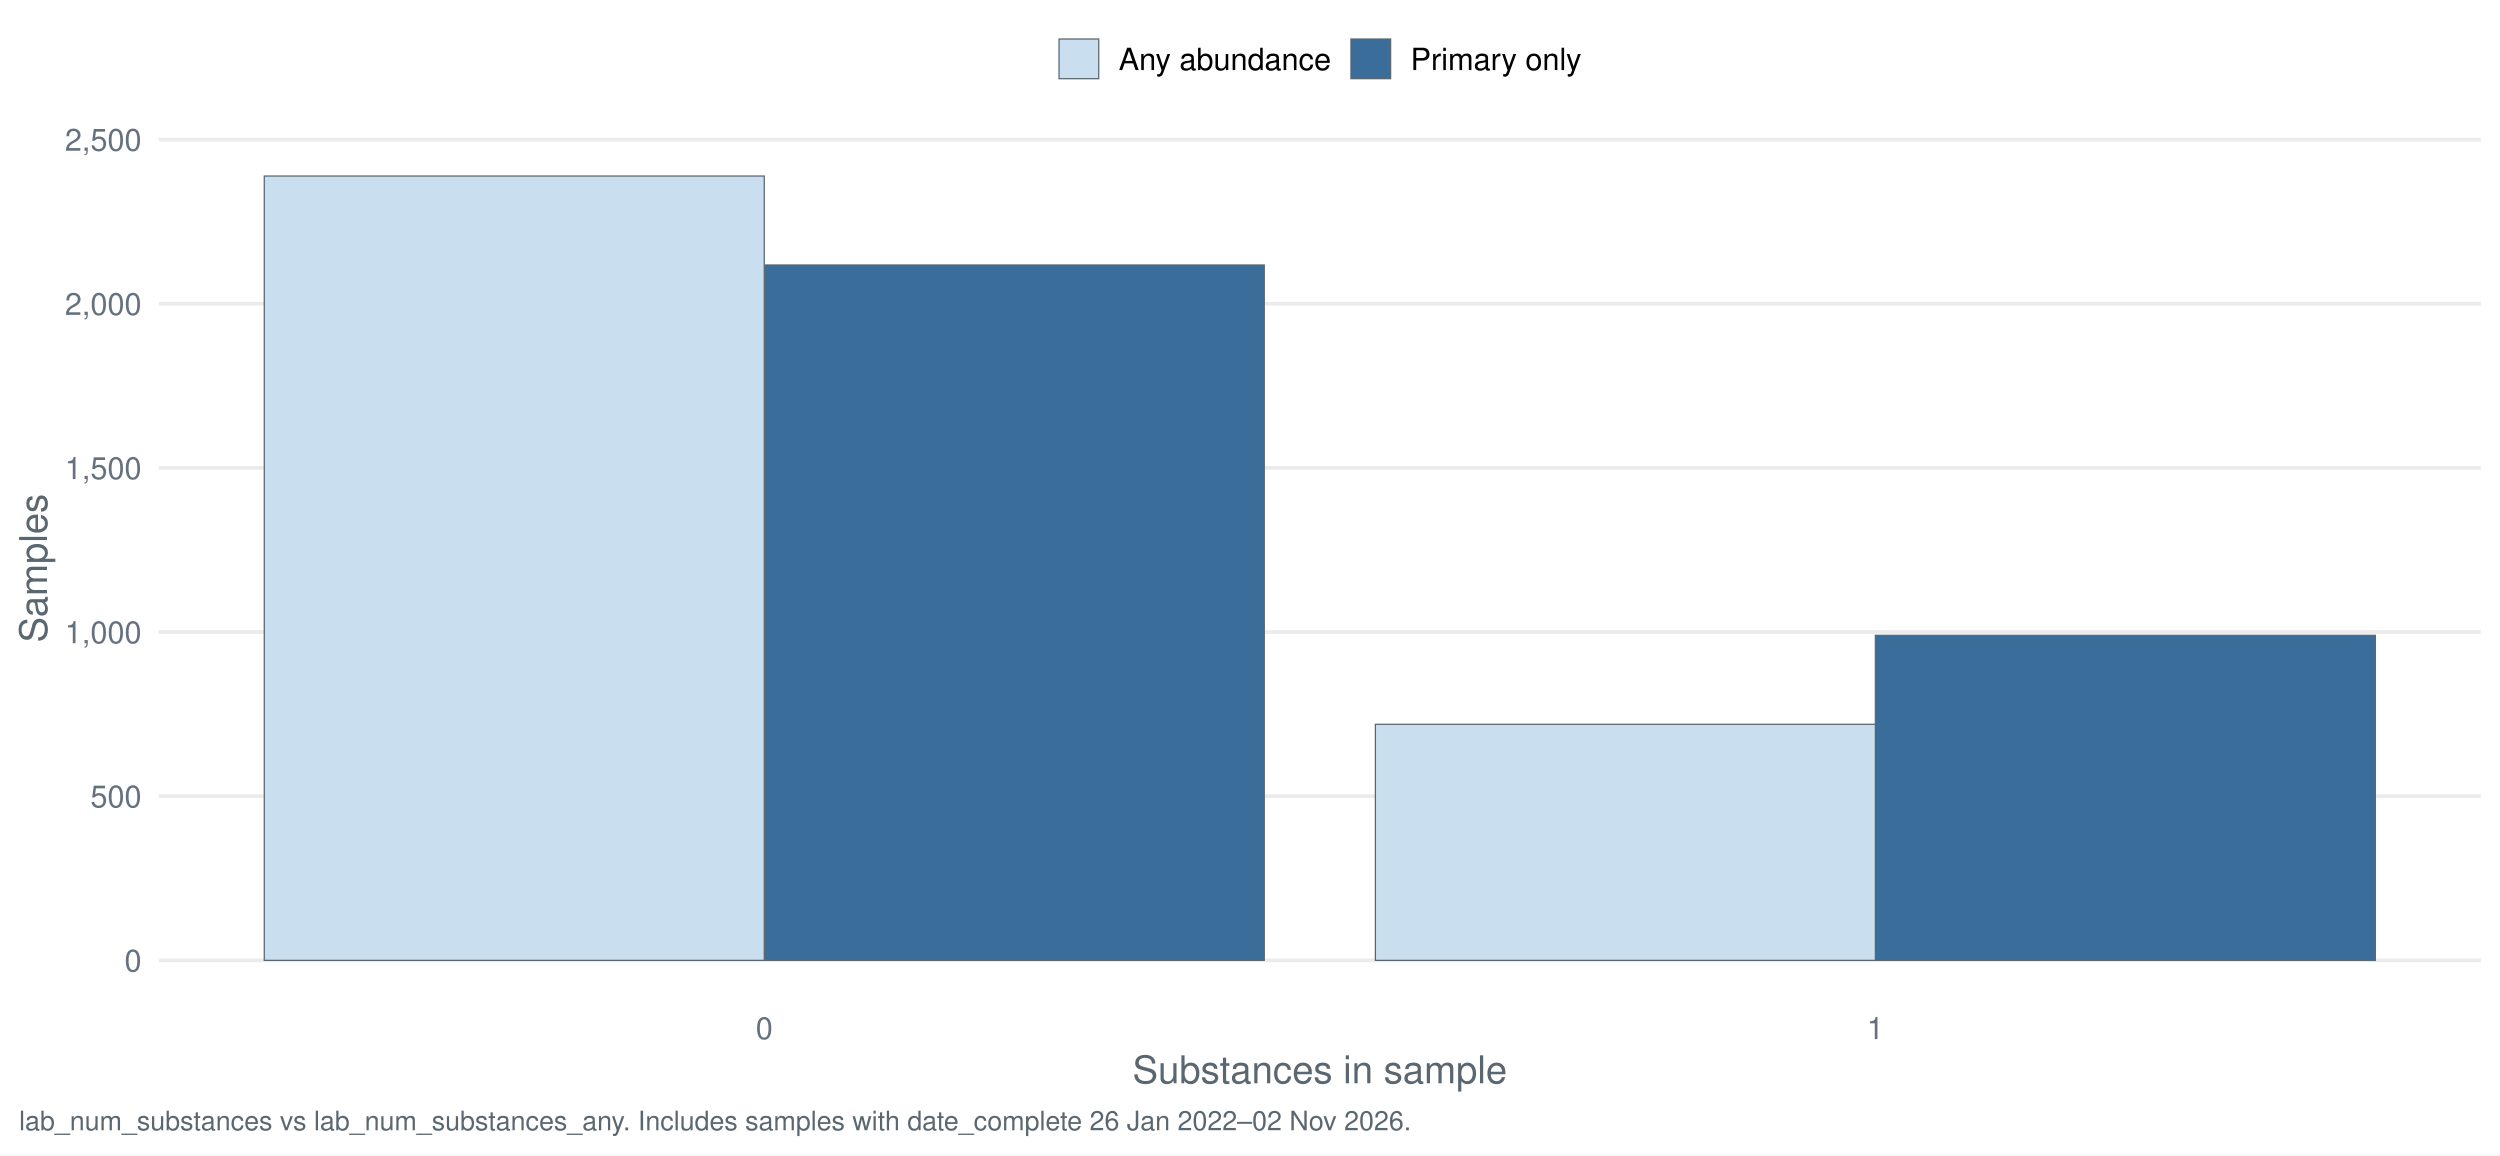
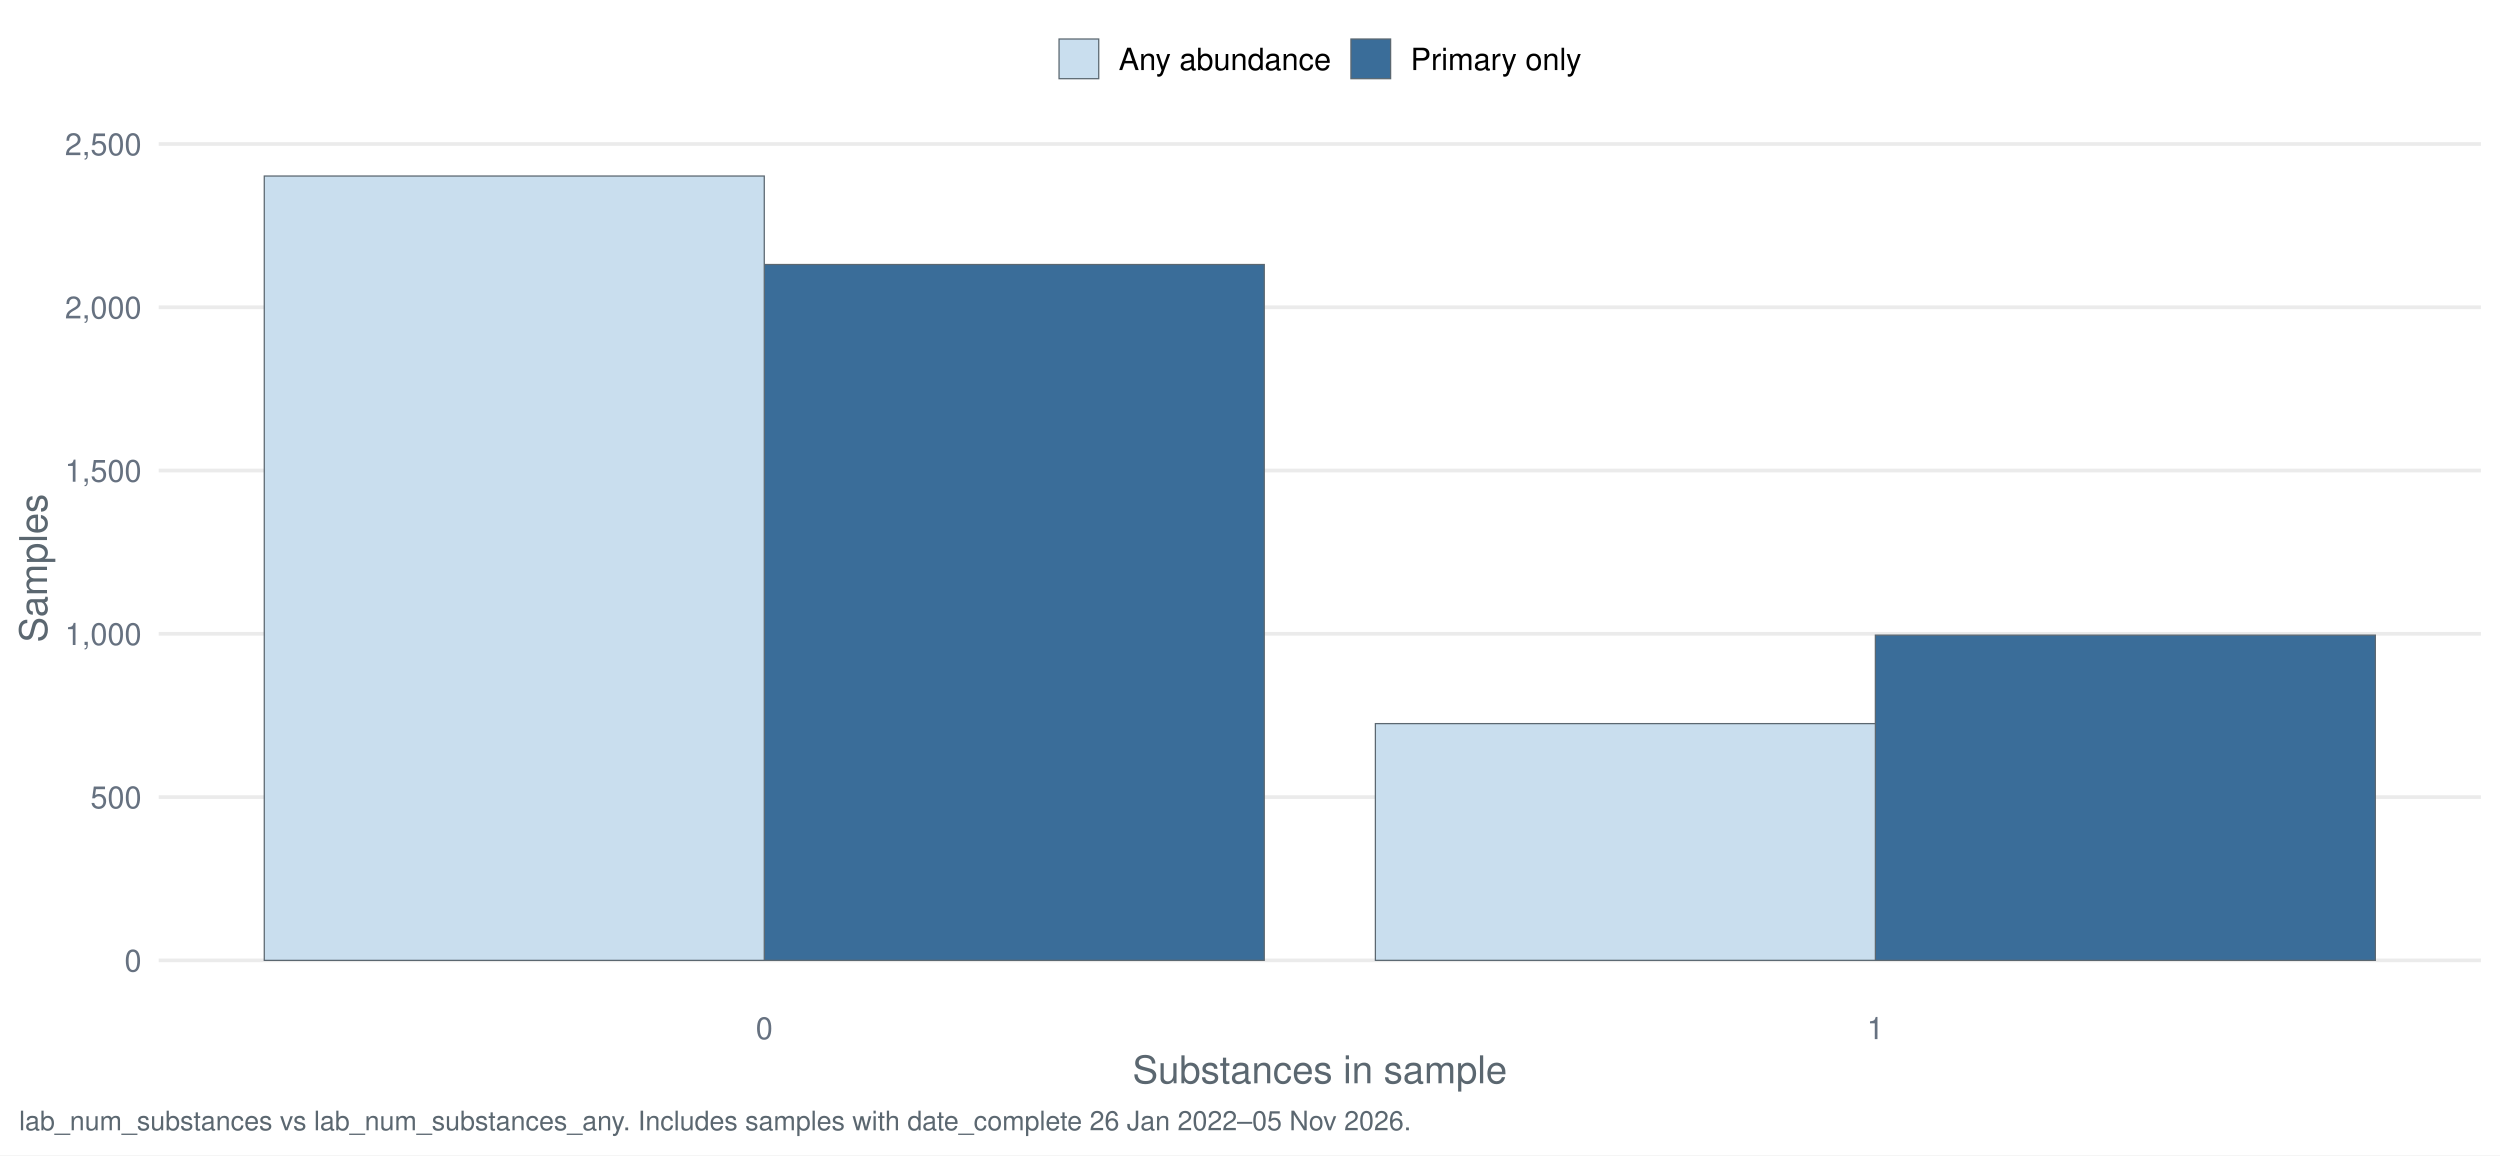
<svg xmlns="http://www.w3.org/2000/svg" width="1044.00pt" height="482.40pt" viewBox="0 0 1044.00 482.40">
  <g class="svglite">
    <defs>
      <style type="text/css">
    .svglite line, .svglite polyline, .svglite polygon, .svglite path, .svglite rect, .svglite circle {
      fill: none;
      stroke: #000000;
      stroke-linecap: round;
      stroke-linejoin: round;
      stroke-miterlimit: 10.00;
    }
    .svglite text {
      white-space: pre;
    }
    .svglite g.glyphgroup path {
      fill: inherit;
      stroke: none;
    }
  </style>
    </defs>
    <rect width="100%" height="100%" style="stroke: none; fill: #FFFFFF;" />
    <defs>
      <clipPath id="cpMC4wMHwxMDQ0LjAwfDAuMDB8NDgyLjQw">
        <rect x="0.00" y="0.00" width="1044.00" height="482.40" />
      </clipPath>
    </defs>
    <g clip-path="url(#cpMC4wMHwxMDQ0LjAwfDAuMDB8NDgyLjQw)">
      <rect x="-0" y="0.00" width="1044.00" height="482.40" style="stroke-width: 1.55; stroke: none; fill: #FFFFFF;" />
    </g>
    <defs>
      <clipPath id="cpNjYuMjh8MTAzNi4wM3w1Ny4xM3w0MTcuNDI=">
        <rect x="66.28" y="57.13" width="969.75" height="360.29" />
      </clipPath>
    </defs>
    <g clip-path="url(#cpNjYuMjh8MTAzNi4wM3w1Ny4xM3w0MTcuNDI=)">
      <polyline points="66.28,401.05 1036.03,401.05 " style="stroke-width: 1.55; stroke: #EBEBEB; stroke-linecap: butt;" />
-       <polyline points="66.28,332.49 1036.03,332.49 " style="stroke-width: 1.55; stroke: #EBEBEB; stroke-linecap: butt;" />
-       <polyline points="66.28,263.94 1036.03,263.94 " style="stroke-width: 1.55; stroke: #EBEBEB; stroke-linecap: butt;" />
-       <polyline points="66.28,195.39 1036.03,195.39 " style="stroke-width: 1.55; stroke: #EBEBEB; stroke-linecap: butt;" />
-       <polyline points="66.28,126.84 1036.03,126.84 " style="stroke-width: 1.55; stroke: #EBEBEB; stroke-linecap: butt;" />
-       <polyline points="66.28,58.29 1036.03,58.29 " style="stroke-width: 1.55; stroke: #EBEBEB; stroke-linecap: butt;" />
-       <rect x="319.16" y="110.66" width="208.80" height="290.38" style="stroke-width: 0.53; stroke: #5B6770; stroke-linecap: butt; stroke-linejoin: miter; fill: #3A6D99;" />
-       <rect x="783.15" y="265.31" width="208.80" height="135.73" style="stroke-width: 0.53; stroke: #5B6770; stroke-linecap: butt; stroke-linejoin: miter; fill: #3A6D99;" />
+       <polyline points="66.28,332.87 1036.03,332.87 " style="stroke-width: 1.55; stroke: #EBEBEB; stroke-linecap: butt;" />
+       <polyline points="66.28,264.68 1036.03,264.68 " style="stroke-width: 1.55; stroke: #EBEBEB; stroke-linecap: butt;" />
+       <polyline points="66.28,196.50 1036.03,196.50 " style="stroke-width: 1.55; stroke: #EBEBEB; stroke-linecap: butt;" />
+       <polyline points="66.28,128.32 1036.03,128.32 " style="stroke-width: 1.55; stroke: #EBEBEB; stroke-linecap: butt;" />
+       <polyline points="66.28,60.14 1036.03,60.14 " style="stroke-width: 1.55; stroke: #EBEBEB; stroke-linecap: butt;" />
+       <rect x="319.16" y="110.46" width="208.80" height="290.58" style="stroke-width: 0.53; stroke: #5B6770; stroke-linecap: butt; stroke-linejoin: miter; fill: #3A6D99;" />
+       <rect x="783.15" y="265.23" width="208.80" height="135.82" style="stroke-width: 0.53; stroke: #5B6770; stroke-linecap: butt; stroke-linejoin: miter; fill: #3A6D99;" />
      <rect x="110.36" y="73.51" width="208.80" height="327.54" style="stroke-width: 0.53; stroke: #5B6770; stroke-linecap: butt; stroke-linejoin: miter; fill: #C9DEEE;" />
-       <rect x="574.36" y="302.47" width="208.80" height="98.58" style="stroke-width: 0.53; stroke: #5B6770; stroke-linecap: butt; stroke-linejoin: miter; fill: #C9DEEE;" />
+       <rect x="574.36" y="302.18" width="208.80" height="98.86" style="stroke-width: 0.53; stroke: #5B6770; stroke-linecap: butt; stroke-linejoin: miter; fill: #C9DEEE;" />
    </g>
    <g clip-path="url(#cpMC4wMHwxMDQ0LjAwfDAuMDB8NDgyLjQw)">
      <text x="59.11" y="405.71" text-anchor="end" style="font-size: 12.80px;fill: #667180; font-family: &quot;Nimbus Sans&quot;;" textLength="7.11px" lengthAdjust="spacingAndGlyphs">0</text>
-       <text x="59.11" y="337.16" text-anchor="end" style="font-size: 12.80px;fill: #667180; font-family: &quot;Nimbus Sans&quot;;" textLength="21.33px" lengthAdjust="spacingAndGlyphs">500</text>
-       <text x="59.11" y="268.61" text-anchor="end" style="font-size: 12.80px;fill: #667180; font-family: &quot;Nimbus Sans&quot;;" textLength="32.00px" lengthAdjust="spacingAndGlyphs">1,000</text>
-       <text x="59.11" y="200.06" text-anchor="end" style="font-size: 12.80px;fill: #667180; font-family: &quot;Nimbus Sans&quot;;" textLength="32.00px" lengthAdjust="spacingAndGlyphs">1,500</text>
-       <text x="59.11" y="131.51" text-anchor="end" style="font-size: 12.80px;fill: #667180; font-family: &quot;Nimbus Sans&quot;;" textLength="32.00px" lengthAdjust="spacingAndGlyphs">2,000</text>
-       <text x="59.11" y="62.95" text-anchor="end" style="font-size: 12.80px;fill: #667180; font-family: &quot;Nimbus Sans&quot;;" textLength="32.00px" lengthAdjust="spacingAndGlyphs">2,500</text>
+       <text x="59.11" y="337.53" text-anchor="end" style="font-size: 12.80px;fill: #667180; font-family: &quot;Nimbus Sans&quot;;" textLength="21.33px" lengthAdjust="spacingAndGlyphs">500</text>
+       <text x="59.11" y="269.35" text-anchor="end" style="font-size: 12.80px;fill: #667180; font-family: &quot;Nimbus Sans&quot;;" textLength="32.00px" lengthAdjust="spacingAndGlyphs">1,000</text>
+       <text x="59.11" y="201.17" text-anchor="end" style="font-size: 12.80px;fill: #667180; font-family: &quot;Nimbus Sans&quot;;" textLength="32.00px" lengthAdjust="spacingAndGlyphs">1,500</text>
+       <text x="59.11" y="132.99" text-anchor="end" style="font-size: 12.80px;fill: #667180; font-family: &quot;Nimbus Sans&quot;;" textLength="32.00px" lengthAdjust="spacingAndGlyphs">2,000</text>
+       <text x="59.11" y="64.81" text-anchor="end" style="font-size: 12.80px;fill: #667180; font-family: &quot;Nimbus Sans&quot;;" textLength="32.00px" lengthAdjust="spacingAndGlyphs">2,500</text>
      <text x="319.16" y="433.93" text-anchor="middle" style="font-size: 12.80px;fill: #667180; font-family: &quot;Nimbus Sans&quot;;" textLength="7.11px" lengthAdjust="spacingAndGlyphs">0</text>
      <text x="783.15" y="433.93" text-anchor="middle" style="font-size: 12.80px;fill: #667180; font-family: &quot;Nimbus Sans&quot;;" textLength="7.11px" lengthAdjust="spacingAndGlyphs">1</text>
      <text x="551.16" y="452.37" text-anchor="middle" style="font-size: 16.00px;fill: #5B6770; font-family: &quot;Nimbus Sans&quot;;" textLength="156.42px" lengthAdjust="spacingAndGlyphs">Substances in sample</text>
      <text transform="translate(19.63,237.28) rotate(-90)" text-anchor="middle" style="font-size: 16.00px;fill: #5B6770; font-family: &quot;Nimbus Sans&quot;;" textLength="62.06px" lengthAdjust="spacingAndGlyphs">Samples</text>
      <rect x="442.26" y="16.29" width="16.57" height="16.57" style="stroke-width: 0.53; stroke: #5B6770; stroke-linecap: butt; stroke-linejoin: miter; fill: #C9DEEE;" />
      <rect x="564.15" y="16.29" width="16.57" height="16.57" style="stroke-width: 0.53; stroke: #5B6770; stroke-linecap: butt; stroke-linejoin: miter; fill: #3A6D99;" />
      <text x="467.16" y="29.25" style="font-size: 12.80px; font-family: &quot;Nimbus Sans&quot;;" textLength="88.67px" lengthAdjust="spacingAndGlyphs">Any abundance</text>
      <text x="589.05" y="29.25" style="font-size: 12.80px; font-family: &quot;Nimbus Sans&quot;;" textLength="71.36px" lengthAdjust="spacingAndGlyphs">Primary only</text>
-       <text x="7.97" y="471.99" style="font-size: 11.20px;fill: #5B6770; font-family: &quot;Nimbus Sans&quot;;" textLength="580.59px" lengthAdjust="spacingAndGlyphs">lab_num_substances vs lab_num_substances_any. Includes samples with date_complete 26 Jan 2022–02 Nov 2026.</text>
+       <text x="7.97" y="471.99" style="font-size: 11.20px;fill: #5B6770; font-family: &quot;Nimbus Sans&quot;;" textLength="580.59px" lengthAdjust="spacingAndGlyphs">lab_num_substances vs lab_num_substances_any. Includes samples with date_complete 26 Jan 2022–05 Nov 2026.</text>
    </g>
  </g>
</svg>
